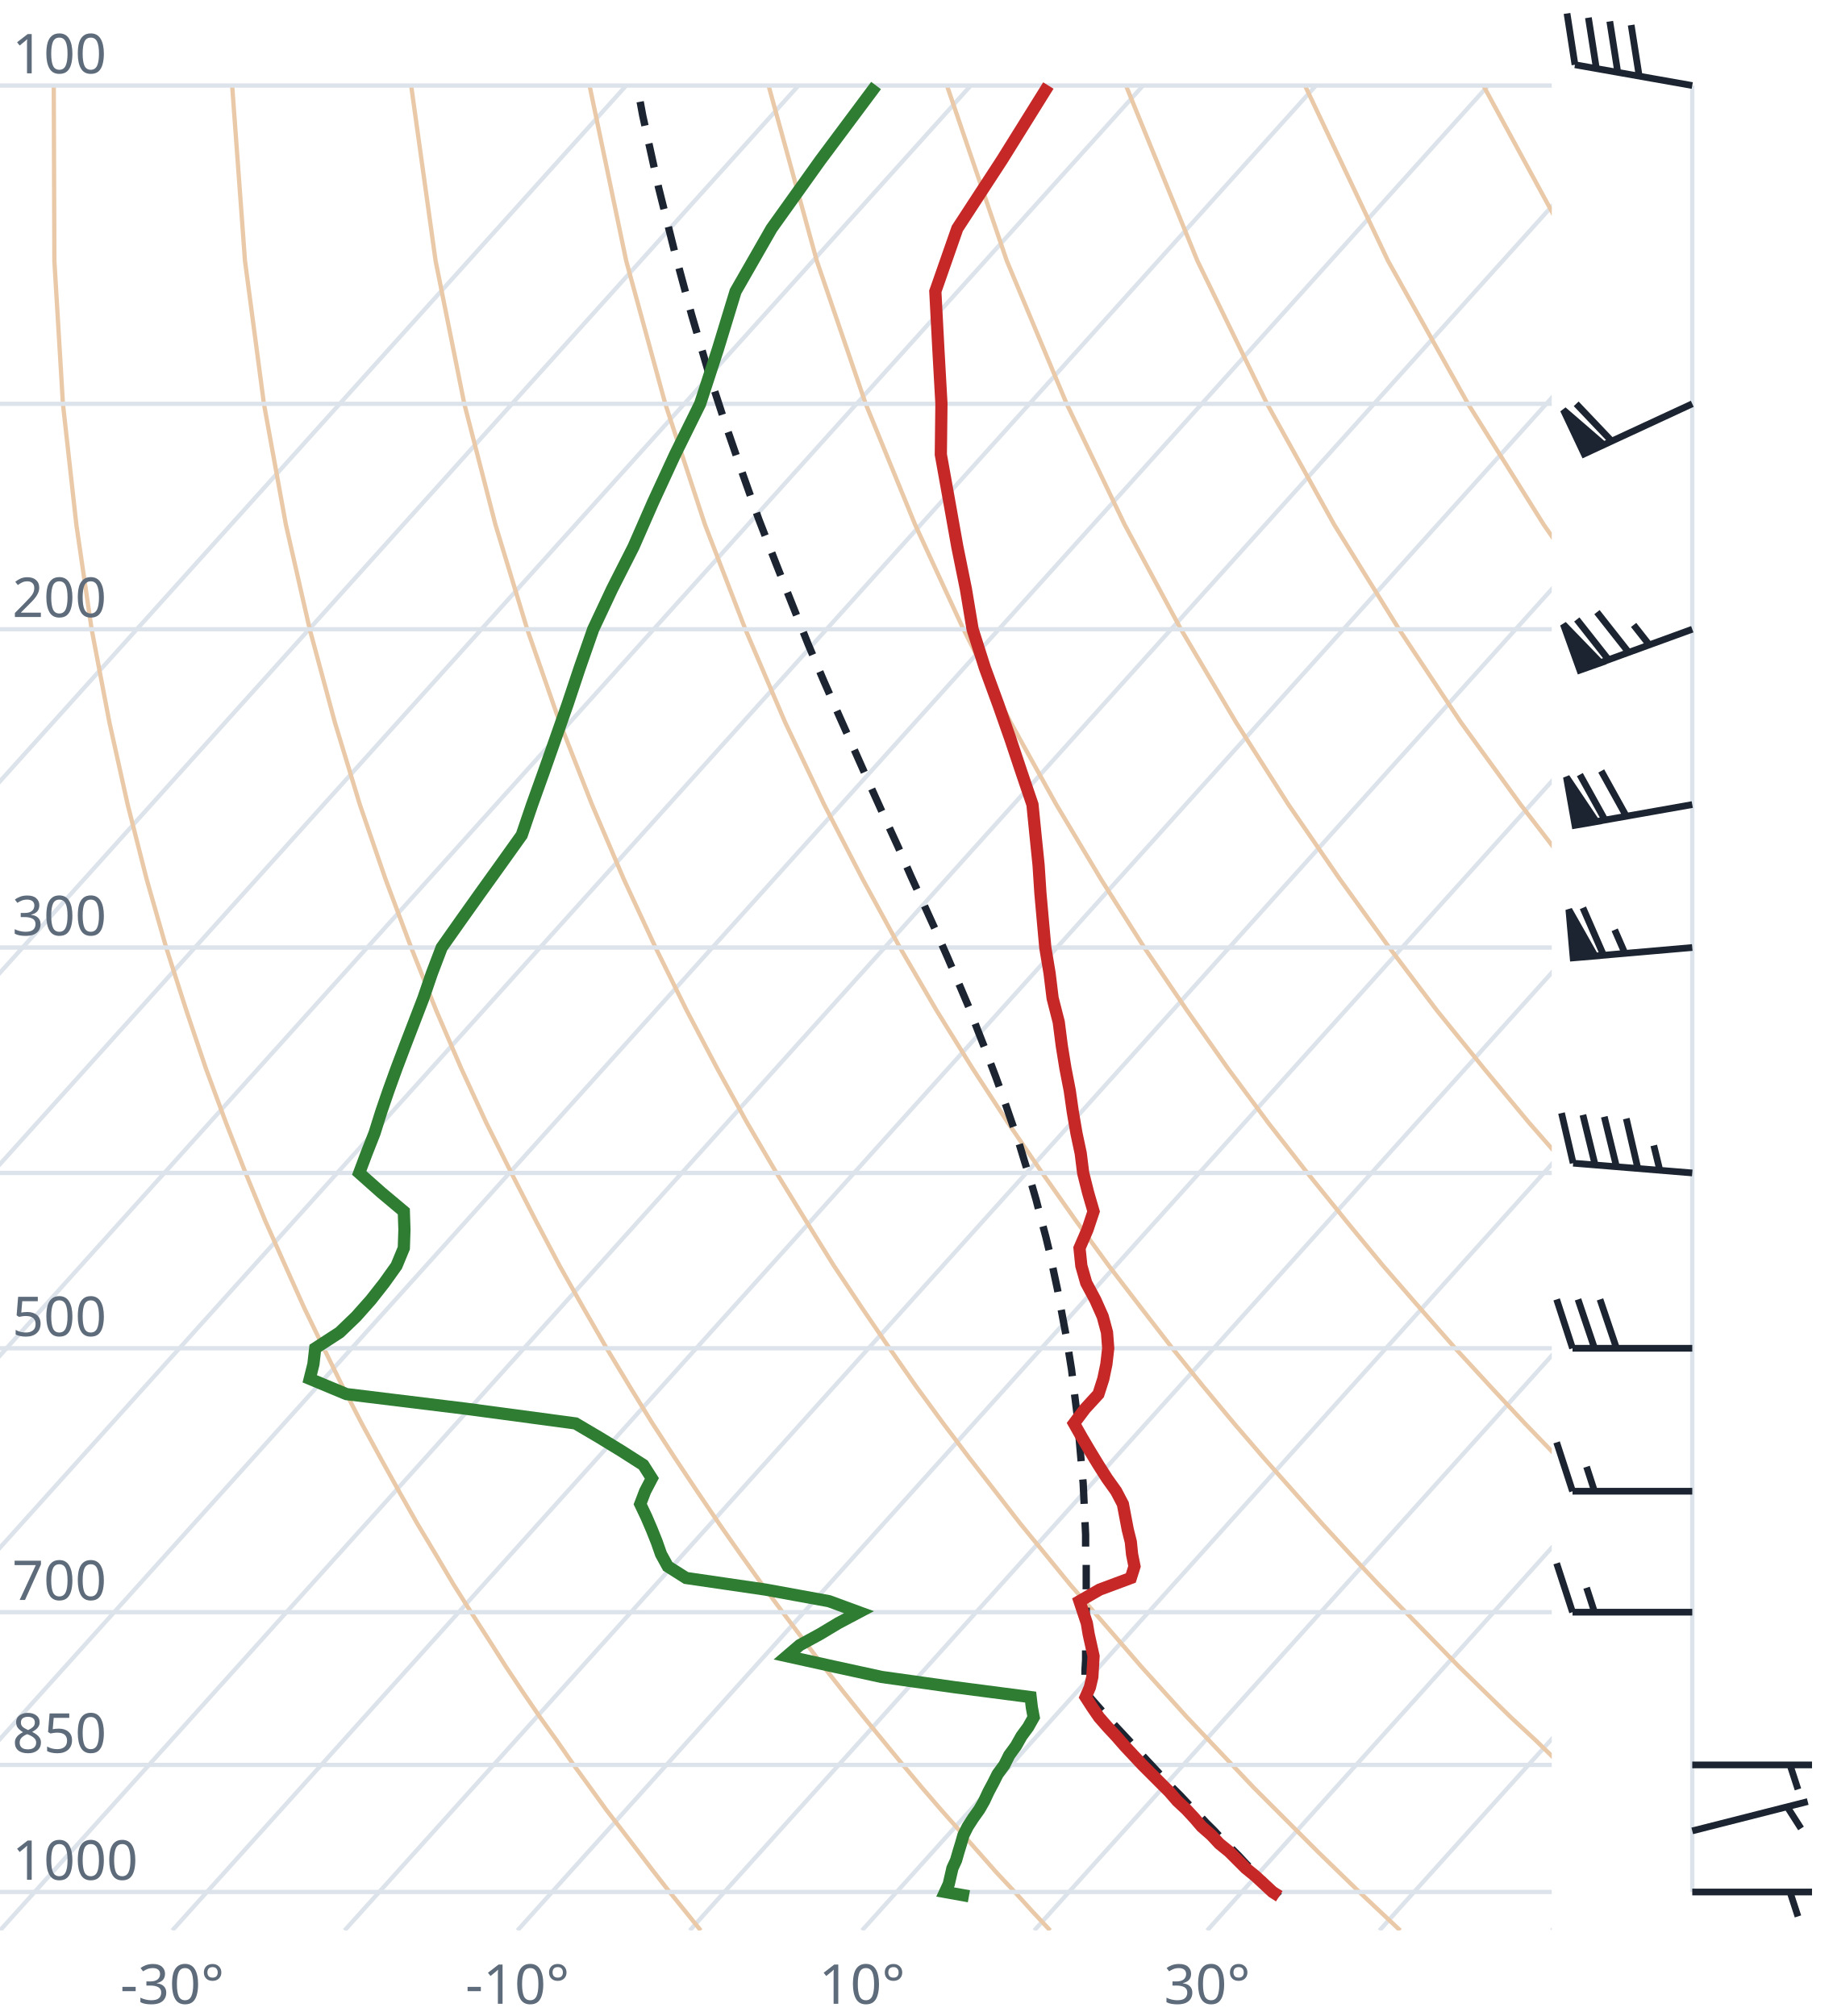
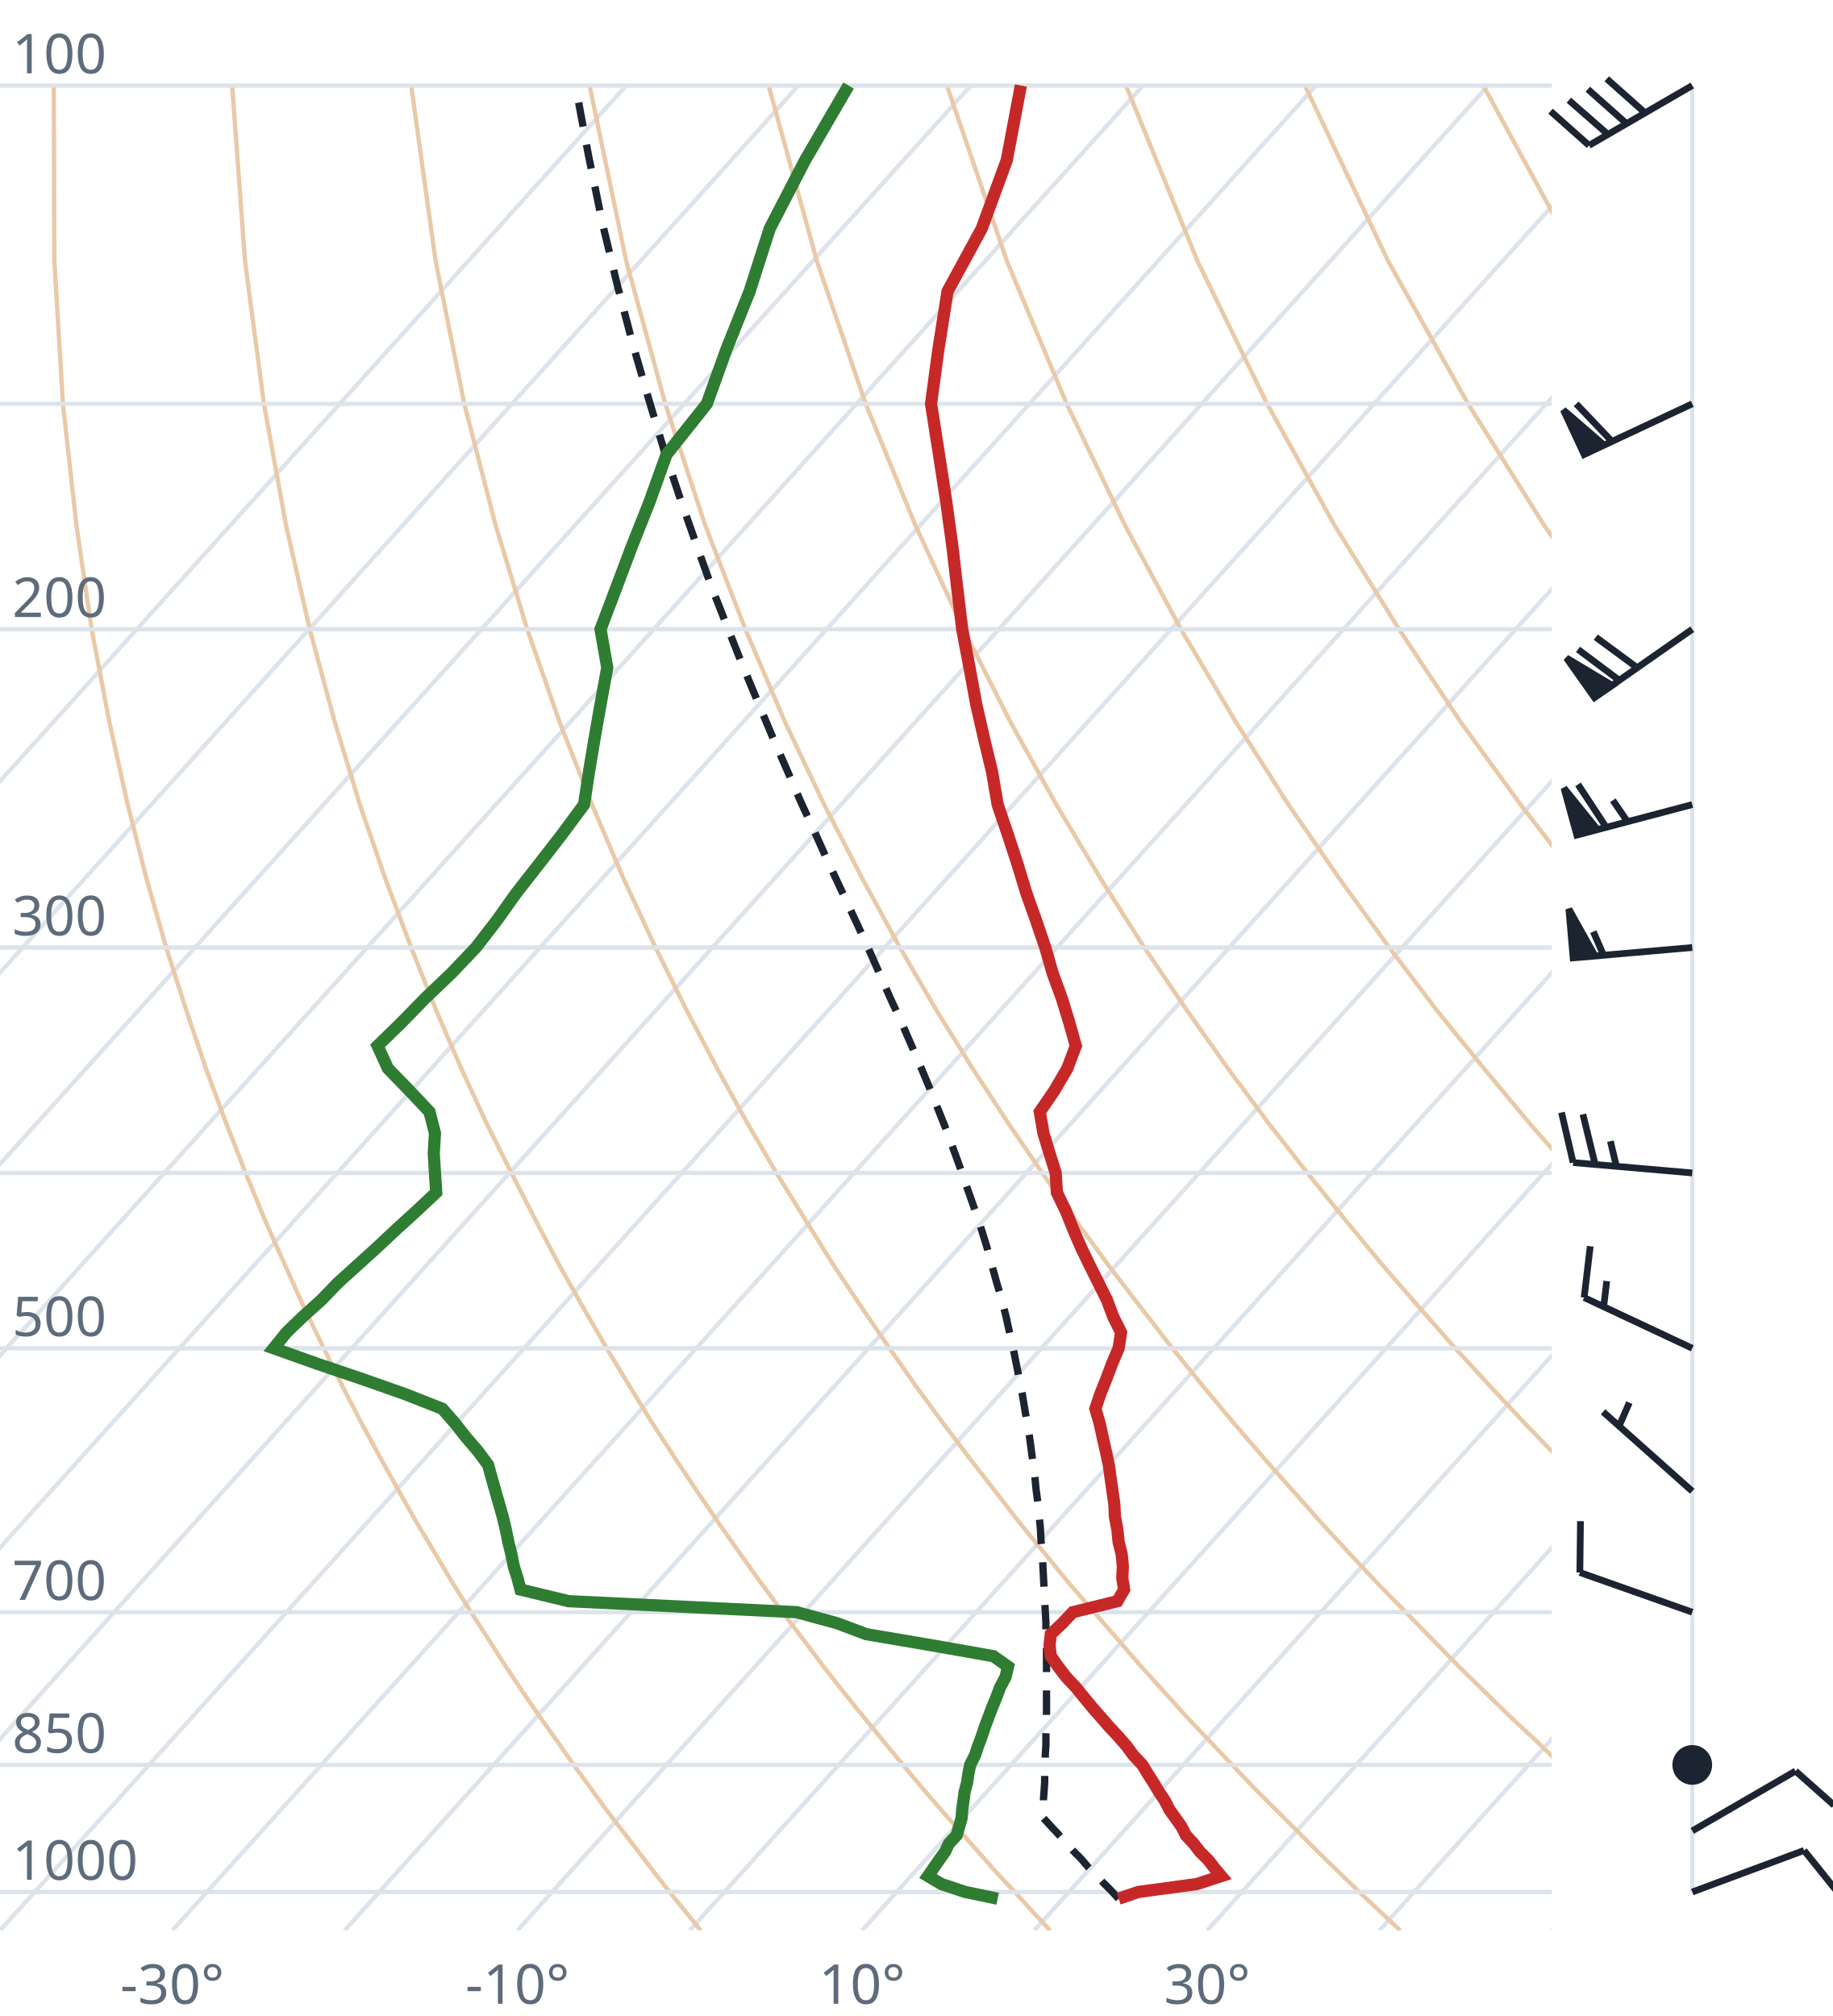
<svg xmlns="http://www.w3.org/2000/svg" viewBox="0 0 300 330" font-family="system-ui,sans-serif" font-size="9">
  <style>.g{stroke:#dde3ea;stroke-width:.7;fill:none}.ad{stroke:#e9c9a8;stroke-width:.7;fill:none}.t{stroke:#c62828;stroke-width:2;fill:none}.d{stroke:#2e7d32;stroke-width:2;fill:none}.pc{stroke:#1b2430;stroke-width:1.2;stroke-dasharray:4 3;fill:none}.barb{stroke:#1b2430;stroke-width:1.1;fill:#1b2430}text{fill:#5d6b7a}</style>
  <clipPath id="c">
    <rect x="0" y="0" width="254" height="316.0" />
  </clipPath>
  <g clip-path="url(#c)">
    <line class="g" x1="-169.3" y1="316.0" x2="102.5" y2="14.0" />
    <line class="g" x1="-141.1" y1="316.0" x2="130.7" y2="14.0" />
    <line class="g" x1="-112.9" y1="316.0" x2="158.9" y2="14.0" />
    <line class="g" x1="-84.7" y1="316.0" x2="187.1" y2="14.0" />
    <line class="g" x1="-56.4" y1="316.0" x2="215.4" y2="14.0" />
    <line class="g" x1="-28.2" y1="316.0" x2="243.6" y2="14.0" />
    <line class="g" x1="0.0" y1="316.0" x2="271.8" y2="14.0" />
    <line class="g" x1="28.2" y1="316.0" x2="300.0" y2="14.0" />
    <line class="g" x1="56.4" y1="316.0" x2="328.2" y2="14.0" />
    <line class="g" x1="84.7" y1="316.0" x2="356.5" y2="14.0" />
    <line class="g" x1="112.9" y1="316.0" x2="384.7" y2="14.0" />
    <line class="g" x1="141.1" y1="316.0" x2="412.9" y2="14.0" />
    <line class="g" x1="169.3" y1="316.0" x2="441.1" y2="14.0" />
    <line class="g" x1="197.6" y1="316.0" x2="469.4" y2="14.0" />
    <line class="g" x1="225.8" y1="316.0" x2="497.6" y2="14.0" />
    <line class="g" x1="254.0" y1="316.0" x2="525.8" y2="14.0" />
    <path class="ad" d="M114.7,316.0L112.2,312.9L109.6,309.7L107.1,306.5L104.5,303.1L101.9,299.7L99.2,296.2L96.6,292.6L93.9,288.9L91.2,285.0L88.4,281.1L85.6,277.0L82.8,272.8L80.0,268.4L77.1,263.9L74.2,259.3L71.3,254.4L68.3,249.4L65.3,244.1L62.3,238.7L59.2,233.0L56.1,227.0L53.0,220.7L49.8,214.1L46.7,207.2L43.4,199.8L40.2,192.0L37.0,183.8L33.7,174.9L30.5,165.4L27.2,155.1L24.0,143.9L20.9,131.7L17.9,118.2L15.0,103.0L12.5,85.9L10.3,66.1L8.9,42.7L8.8,14.0" />
    <path class="ad" d="M171.9,316.0L169.0,312.9L166.1,309.7L163.1,306.5L160.1,303.1L157.1,299.7L154.0,296.2L150.9,292.6L147.8,288.9L144.6,285.0L141.4,281.1L138.1,277.0L134.8,272.8L131.5,268.4L128.1,263.9L124.7,259.3L121.2,254.4L117.7,249.4L114.1,244.1L110.5,238.7L106.8,233.0L103.1,227.0L99.3,220.7L95.5,214.1L91.6,207.2L87.7,199.8L83.7,192.0L79.6,183.8L75.5,174.9L71.4,165.4L67.3,155.1L63.1,143.9L58.9,131.7L54.8,118.2L50.7,103.0L46.8,85.9L43.2,66.1L40.1,42.7L38.0,14.0" />
    <path class="ad" d="M229.2,316.0L225.9,312.9L222.5,309.7L219.2,306.5L215.7,303.1L212.3,299.7L208.8,296.2L205.2,292.6L201.7,288.9L198.0,285.0L194.3,281.1L190.6,277.0L186.8,272.8L183.0,268.4L179.1,263.9L175.1,259.3L171.1,254.4L167.0,249.4L162.9,244.1L158.7,238.7L154.4,233.0L150.0,227.0L145.6,220.7L141.1,214.1L136.5,207.2L131.9,199.8L127.1,192.0L122.3,183.8L117.4,174.9L112.4,165.4L107.3,155.1L102.1,143.9L96.9,131.7L91.6,118.2L86.3,103.0L81.1,85.9L76.0,66.1L71.3,42.7L67.3,14.0" />
    <path class="ad" d="M286.4,316.0L282.7,312.9L279.0,309.7L275.2,306.5L271.4,303.1L267.5,299.7L263.6,296.2L259.6,292.6L255.5,288.9L251.5,285.0L247.3,281.1L243.1,277.0L238.8,272.8L234.5,268.4L230.1,263.9L225.6,259.3L221.0,254.4L216.4,249.4L211.7,244.1L206.9,238.7L202.0,233.0L197.0,227.0L191.9,220.7L186.8,214.1L181.5,207.2L176.1,199.8L170.6,192.0L165.0,183.8L159.2,174.9L153.3,165.4L147.3,155.1L141.2,143.9L134.9,131.7L128.5,118.2L122.0,103.0L115.4,85.9L108.9,66.1L102.5,42.7L96.5,14.0" />
    <path class="ad" d="M343.6,316.0L339.5,312.9L335.4,309.7L331.2,306.5L327.0,303.1L322.7,299.7L318.3,296.2L313.9,292.6L309.4,288.9L304.9,285.0L300.3,281.1L295.6,277.0L290.8,272.8L286.0,268.4L281.0,263.9L276.0,259.3L270.9,254.4L265.7,249.4L260.5,244.1L255.1,238.7L249.6,233.0L244.0,227.0L238.2,220.7L232.4,214.1L226.4,207.2L220.3,199.8L214.0,192.0L207.6,183.8L201.0,174.9L194.3,165.4L187.3,155.1L180.2,143.9L172.9,131.7L165.4,118.2L157.7,103.0L149.8,85.9L141.7,66.1L133.7,42.7L125.8,14.0" />
    <path class="ad" d="M400.9,316.0L396.4,312.9L391.9,309.7L387.3,306.5L382.6,303.1L377.9,299.7L373.1,296.2L368.2,292.6L363.3,288.9L358.3,285.0L353.2,281.1L348.1,277.0L342.8,272.8L337.5,268.4L332.0,263.9L326.5,259.3L320.9,254.4L315.1,249.4L309.2,244.1L303.3,238.7L297.2,233.0L290.9,227.0L284.6,220.7L278.0,214.1L271.4,207.2L264.5,199.8L257.5,192.0L250.3,183.8L242.9,174.9L235.2,165.4L227.4,155.1L219.3,143.9L210.9,131.7L202.3,118.2L193.3,103.0L184.1,85.9L174.6,66.1L164.8,42.7L155.0,14.0" />
    <path class="ad" d="M458.1,316.0L453.2,312.9L448.3,309.7L443.3,306.5L438.2,303.1L433.1,299.7L427.9,296.2L422.6,292.6L417.2,288.9L411.7,285.0L406.2,281.1L400.5,277.0L394.8,272.8L389.0,268.4L383.0,263.9L376.9,259.3L370.8,254.4L364.5,249.4L358.0,244.1L351.5,238.7L344.8,233.0L337.9,227.0L330.9,220.7L323.7,214.1L316.3,207.2L308.7,199.8L300.9,192.0L292.9,183.8L284.7,174.9L276.2,165.4L267.4,155.1L258.3,143.9L248.9,131.7L239.1,118.2L229.0,103.0L218.4,85.9L207.4,66.1L196.0,42.7L184.3,14.0" />
    <path class="ad" d="M515.3,316.0L510.1,312.9L504.7,309.7L499.3,306.5L493.9,303.1L488.3,299.7L482.7,296.2L476.9,292.6L471.1,288.9L465.2,285.0L459.2,281.1L453.0,277.0L446.8,272.8L440.5,268.4L434.0,263.9L427.4,259.3L420.7,254.4L413.8,249.4L406.8,244.1L399.7,238.7L392.4,233.0L384.9,227.0L377.2,220.7L369.3,214.1L361.2,207.2L352.9,199.8L344.4,192.0L335.6,183.8L326.5,174.9L317.1,165.4L307.4,155.1L297.4,143.9L286.9,131.7L276.0,118.2L264.6,103.0L252.7,85.9L240.3,66.1L227.2,42.7L213.6,14.0" />
    <path class="ad" d="M572.6,316.0L566.9,312.9L561.2,309.7L555.4,306.5L549.5,303.1L543.5,299.7L537.4,296.2L531.3,292.6L525.0,288.9L518.6,285.0L512.1,281.1L505.5,277.0L498.8,272.8L491.9,268.4L485.0,263.9L477.9,259.3L470.6,254.4L463.2,249.4L455.6,244.1L447.9,238.7L439.9,233.0L431.8,227.0L423.5,220.7L415.0,214.1L406.2,207.2L397.2,199.8L387.9,192.0L378.3,183.8L368.4,174.9L358.1,165.4L347.5,155.1L336.4,143.9L324.9,131.7L312.9,118.2L300.3,103.0L287.1,85.9L273.1,66.1L258.4,42.7L242.8,14.0" />
    <path class="ad" d="M629.8,316.0L623.8,312.9L617.6,309.7L611.4,306.5L605.1,303.1L598.7,299.7L592.2,296.2L585.6,292.6L578.9,288.9L572.0,285.0L565.1,281.1L558.0,277.0L550.8,272.8L543.4,268.4L536.0,263.9L528.3,259.3L520.5,254.4L512.5,249.4L504.4,244.1L496.1,238.7L487.5,233.0L478.8,227.0L469.8,220.7L460.6,214.1L451.1,207.2L441.4,199.8L431.3,192.0L420.9,183.8L410.2,174.9L399.1,165.4L387.5,155.1L375.5,143.9L362.9,131.7L349.8,118.2L335.9,103.0L321.4,85.9L306.0,66.1L289.6,42.7L272.1,14.0" />
    <line class="g" x1="0" y1="309.7" x2="254" y2="309.7" />
    <line class="g" x1="0" y1="288.9" x2="254" y2="288.9" />
    <line class="g" x1="0" y1="263.9" x2="254" y2="263.9" />
    <line class="g" x1="0" y1="220.7" x2="254" y2="220.7" />
    <line class="g" x1="0" y1="192.0" x2="254" y2="192.0" />
    <line class="g" x1="0" y1="155.1" x2="254" y2="155.1" />
    <line class="g" x1="0" y1="103.0" x2="254" y2="103.0" />
    <line class="g" x1="0" y1="66.1" x2="254" y2="66.1" />
    <line class="g" x1="0" y1="14.0" x2="254" y2="14.0" />
-     <path class="pc" d="M209.4,310.4L208.1,309.1L206.8,307.8L205.5,306.5L204.1,305.2L202.8,303.8L201.5,302.5L200.1,301.1L198.8,299.7L197.4,298.3L196.1,296.9L194.7,295.5L193.3,294.0L191.9,292.6L190.5,291.1L189.1,289.6L187.7,288.1L186.3,286.6L184.9,285.0L183.5,283.5L182.0,281.9L180.6,280.3L179.1,278.6L177.7,277.0L177.5,276.8L177.6,275.1L177.6,273.4L177.7,271.7L177.7,270.0L177.8,268.2L177.8,266.4L177.8,264.6L177.8,262.8L177.8,260.9L177.8,259.0L177.8,257.1L177.8,255.2L177.7,253.2L177.7,251.2L177.6,249.1L177.5,247.1L177.4,244.9L177.3,242.8L177.1,240.6L176.9,238.4L176.7,236.1L176.5,233.8L176.3,231.5L176.0,229.1L175.7,226.7L175.4,224.2L175.0,221.7L174.6,219.1L174.1,216.5L173.6,213.8L173.1,211.1L172.5,208.3L171.9,205.4L171.2,202.5L170.4,199.5L169.6,196.4L168.7,193.3L167.7,190.1L166.7,186.8L165.5,183.4L164.3,179.9L163.0,176.3L161.6,172.6L160.1,168.8L158.6,164.9L156.9,160.9L155.1,156.7L153.2,152.4L151.2,148.0L149.1,143.4L147.0,138.6L144.7,133.6L142.4,128.5L140.0,123.1L137.5,117.5L134.9,111.6L132.3,105.5L129.7,99.0L127.0,92.2L124.2,85.0L121.5,77.4L118.7,69.3L115.9,60.7L113.2,51.5L110.5,41.5L107.8,30.7L105.2,18.9L104.3,14.0" />
-     <path class="t" d="M209.4,310.4L208.3,309.7L206.9,308.4L205.5,307.1L203.9,305.8L202.6,304.5L201.2,303.1L199.6,301.8L198.3,300.4L196.7,299.0L195.5,297.6L194.2,296.2L192.7,294.8L191.4,293.3L189.9,291.8L188.5,290.4L187.0,288.9L185.5,287.3L184.1,285.8L182.7,284.2L181.3,282.7L179.9,281.1L178.8,279.5L177.7,277.8L178.4,276.2L178.8,274.5L178.9,272.8L179.0,271.1L178.6,269.3L178.2,267.5L177.9,265.7L177.3,263.9L176.7,262.1L180.0,260.2L185.1,258.3L185.7,256.4L185.3,254.4L185.1,252.4L184.6,250.4L184.2,248.3L183.8,246.2L182.7,244.1L181.2,242.0L179.8,239.8L178.4,237.5L177.1,235.3L175.8,233.0L177.6,230.6L179.8,228.2L180.6,225.7L181.1,223.3L181.4,220.7L181.2,218.1L180.5,215.5L179.3,212.8L177.8,210.0L177.0,207.2L176.7,204.3L178.0,201.3L179.0,198.3L178.1,195.2L177.3,192.0L176.9,188.8L176.2,185.5L175.6,182.0L175.1,178.5L174.4,174.9L173.8,171.2L173.3,167.3L172.3,163.4L171.8,159.3L171.1,155.1L170.7,150.7L170.3,146.2L170.0,141.6L169.5,136.7L169.0,131.7L167.2,126.4L165.4,121.0L163.4,115.3L161.2,109.3L159.2,103.0L158.1,96.4L156.7,89.5L155.4,82.2L154.0,74.4L154.1,66.1L153.6,57.2L153.1,47.7L156.7,37.4L164.0,26.2L171.6,14.0" />
-     <path class="d" d="M158.6,310.4L154.7,309.7L155.3,308.4L155.6,307.1L155.9,305.8L156.5,304.5L156.9,303.1L157.3,301.8L157.7,300.4L158.4,299.0L159.3,297.6L160.3,296.2L161.1,294.8L161.8,293.3L162.6,291.8L163.3,290.4L164.4,288.9L165.2,287.3L166.3,285.8L167.2,284.2L168.3,282.7L169.2,281.1L168.9,279.5L168.7,277.8L156.4,276.2L144.3,274.5L136.5,272.8L128.8,271.1L130.9,269.3L134.2,267.5L137.2,265.7L140.6,263.9L135.7,262.1L125.3,260.2L112.3,258.3L109.3,256.4L108.2,254.4L107.5,252.4L106.7,250.4L105.8,248.3L104.8,246.2L105.6,244.1L106.7,242.0L105.3,239.8L101.7,237.5L98.1,235.3L94.2,233.0L76.3,230.6L56.7,228.2L50.7,225.7L51.3,223.3L51.6,220.7L55.6,218.1L58.3,215.5L60.7,212.8L62.9,210.0L64.9,207.2L66.1,204.3L66.2,201.3L66.1,198.3L62.4,195.2L58.8,192.0L60.0,188.8L61.3,185.5L62.4,182.0L63.6,178.5L64.9,174.9L66.3,171.2L67.8,167.3L69.3,163.4L70.7,159.3L72.3,155.1L75.4,150.7L78.6,146.2L81.9,141.6L85.4,136.7L87.1,131.7L89.0,126.4L90.9,121.0L92.9,115.3L94.9,109.3L97.1,103.0L100.2,96.4L103.7,89.5L106.9,82.2L110.5,74.4L114.6,66.1L117.5,57.2L120.4,47.7L126.3,37.4L134.3,26.2L143.4,14.0" />
+     <path class="pc" d="M183.1,310.8L181.9,309.5L180.6,308.2L179.4,306.9L178.1,305.6L176.9,304.2L175.6,302.9L174.4,301.5L173.1,300.1L171.8,298.7L170.7,297.5L170.8,296.1L170.8,294.6L170.9,293.2L171.0,291.7L171.0,290.2L171.1,288.7L171.1,287.2L171.2,285.7L171.2,284.1L171.3,282.5L171.3,280.9L171.3,279.3L171.3,277.7L171.3,276.0L171.3,274.3L171.3,272.6L171.3,270.9L171.3,269.2L171.2,267.4L171.2,265.6L171.1,263.8L171.0,261.9L170.9,260.0L170.8,258.1L170.7,256.2L170.6,254.2L170.4,252.2L170.3,250.2L170.1,248.2L169.9,246.1L169.6,243.9L169.4,241.8L169.1,239.6L168.8,237.3L168.5,235.1L168.1,232.8L167.7,230.4L167.3,228.0L166.8,225.5L166.3,223.0L165.8,220.5L165.2,217.9L164.6,215.2L163.9,212.5L163.1,209.8L162.3,206.9L161.5,204.0L160.6,201.1L159.6,198.1L158.5,195.0L157.4,191.8L156.2,188.5L155.0,185.2L153.6,181.7L152.2,178.2L150.7,174.6L149.1,170.9L147.4,167.0L145.6,163.1L143.8,159.0L141.9,154.7L139.9,150.4L137.8,145.9L135.6,141.2L133.4,136.3L131.1,131.3L128.8,126.0L126.4,120.5L124.0,114.8L121.5,108.8L119.0,102.5L116.4,95.9L113.9,88.9L111.3,81.5L108.7,73.7L106.2,65.4L103.6,56.4L101.1,46.9L98.6,36.5L96.3,25.3L94.2,14.0" />
+     <path class="t" d="M183.1,310.8L186.3,309.7L195.9,308.4L199.9,307.1L198.8,305.8L197.8,304.5L196.4,303.1L195.4,301.8L194.1,300.4L193.4,299.0L192.4,297.6L191.4,296.2L190.7,294.8L189.7,293.3L188.8,291.8L187.9,290.4L187.0,288.9L185.5,287.3L184.4,285.8L183.0,284.2L181.6,282.7L180.2,281.1L178.8,279.5L177.4,277.8L176.1,276.2L174.5,274.5L173.2,272.8L172.0,271.1L171.8,269.3L172.0,267.5L173.9,265.7L175.6,263.9L182.9,262.1L184.0,260.2L183.7,258.3L183.8,256.4L183.6,254.4L183.1,252.4L182.9,250.4L182.5,248.3L182.4,246.2L182.1,244.1L181.8,242.0L181.5,239.8L181.0,237.5L180.5,235.3L180.0,233.0L179.3,230.6L180.1,228.2L181.1,225.7L182.0,223.3L183.1,220.7L183.5,218.1L182.2,215.5L181.2,212.8L179.8,210.0L178.4,207.2L177.0,204.3L175.7,201.3L174.5,198.3L173.0,195.2L172.8,192.0L171.8,188.8L170.8,185.5L170.2,182.0L172.6,178.5L174.7,174.9L176.1,171.2L175.0,167.3L173.8,163.4L172.3,159.3L171.1,155.1L169.6,150.7L168.0,146.2L166.6,141.6L165.0,136.7L163.3,131.7L162.4,126.4L161.1,121.0L159.8,115.3L158.7,109.3L157.5,103.0L156.7,96.4L155.9,89.5L154.9,82.2L153.7,74.4L152.4,66.1L153.6,57.2L155.1,47.7L160.7,37.4L164.8,26.2L167.1,14.0" />
+     <path class="d" d="M163.3,310.8L158.0,309.7L154.1,308.4L151.9,307.1L152.8,305.8L153.7,304.5L154.7,303.1L155.3,301.8L156.6,300.4L157.0,299.0L157.4,297.6L157.5,296.2L157.7,294.8L157.9,293.3L158.3,291.8L158.5,290.4L158.8,288.9L159.6,287.3L160.1,285.8L160.7,284.2L161.2,282.7L161.8,281.1L162.4,279.5L163.1,277.8L163.7,276.2L164.6,274.5L165.0,272.8L162.6,271.1L152.4,269.3L141.8,267.5L137.0,265.7L130.4,263.9L93.1,262.1L85.2,260.2L84.7,258.3L84.1,256.4L83.7,254.4L83.2,252.4L82.8,250.4L82.3,248.3L81.7,246.2L81.1,244.1L80.5,242.0L79.9,239.8L78.2,237.5L76.3,235.3L74.5,233.0L72.4,230.6L66.3,228.2L59.2,225.7L52.1,223.3L44.8,220.7L46.9,218.1L49.6,215.5L52.6,212.8L55.3,210.0L58.4,207.2L61.6,204.3L64.8,201.3L68.1,198.3L71.4,195.2L71.2,192.0L71.0,188.8L71.2,185.5L70.3,182.0L67.0,178.5L63.5,174.9L61.8,171.2L65.8,167.3L69.6,163.4L73.9,159.3L77.9,155.1L81.3,150.7L84.5,146.2L88.1,141.6L91.9,136.7L95.6,131.7L96.4,126.4L97.3,121.0L98.3,115.3L99.4,109.3L98.3,103.0L100.8,96.4L103.4,89.5L106.3,82.2L109.1,74.4L115.7,66.1L118.9,57.2L122.7,47.7L126.0,37.4L131.8,26.2L138.9,14.0" />
  </g>
  <text x="2" y="307.7">1000</text>
  <text x="2" y="286.9">850</text>
  <text x="2" y="261.9">700</text>
  <text x="2" y="218.7">500</text>
  <text x="2" y="153.1">300</text>
  <text x="2" y="101.0">200</text>
  <text x="2" y="12.0">100</text>
  <text x="28.2" y="328" text-anchor="middle">-30°</text>
  <text x="84.7" y="328" text-anchor="middle">-10°</text>
  <text x="141.1" y="328" text-anchor="middle">10°</text>
  <text x="197.6" y="328" text-anchor="middle">30°</text>
  <line class="g" x1="277.0" y1="309.7" x2="277.0" y2="14.0" />
-   <path class="barb" d="M277.0,309.7L296.6,309.7M293.0,309.7L294.3,313.7" />
-   <path class="barb" d="M277.0,299.7L295.9,294.9M292.5,295.7L294.8,299.3" />
-   <path class="barb" d="M277.0,288.9L296.6,288.9M293.0,288.9L294.3,292.9" />
-   <path class="barb" d="M277.0,263.9L257.4,263.9M257.4,263.9L254.8,255.9M261.0,263.9L259.7,259.9" />
-   <path class="barb" d="M277.0,244.1L257.4,244.1M257.4,244.1L254.8,236.1M261.0,244.1L259.7,240.1" />
-   <path class="barb" d="M277.0,220.7L257.4,220.7M257.4,220.7L254.8,212.7M261.0,220.7L258.3,212.7M264.6,220.7L261.9,212.7" />
-   <path class="barb" d="M277.0,192.0L257.5,190.4M257.5,190.4L255.6,182.2M261.1,190.7L259.1,182.5M264.6,191.0L262.6,182.8M268.1,191.3L266.2,183.1M271.7,191.6L270.7,187.5" />
-   <path class="barb" d="M277.0,155.1L257.5,156.8M257.5,156.8L256.8,148.9L261.1,156.5ZM262.5,156.4L259.1,148.6M266.0,156.1L264.3,152.2" />
-   <path class="barb" d="M277.0,131.7L257.8,135.1M257.8,135.1L256.4,127.2L261.3,134.5ZM262.7,134.2L258.6,126.8M266.2,133.6L262.1,126.2" />
-   <path class="barb" d="M277.0,103.0L258.6,109.7M258.6,109.7L255.9,102.2L262.0,108.5ZM263.3,108.0L258.1,101.4M266.6,106.8L261.4,100.2M270.0,105.6L267.4,102.3" />
-   <path class="barb" d="M277.0,66.1L259.3,74.3M259.3,74.3L255.9,67.1L262.5,72.8ZM263.8,72.2L258.0,66.1" />
-   <path class="barb" d="M277.0,14.0L257.8,10.6M257.8,10.6L256.5,2.2M261.3,11.2L260.0,2.9M264.8,11.8L263.5,3.5M268.3,12.4L267.0,4.1" />
+   <path class="barb" d="M277.0,309.7L295.3,302.9M295.3,302.9L300.6,309.5" />
+   <path class="barb" d="M277.0,299.7L293.9,289.9M293.9,289.9L300.2,295.5" />
+   <circle class="barb" cx="277.0" cy="288.9" r="2.7" fill="none" />
+   <path class="barb" d="M277.0,263.9L258.6,257.4M258.6,257.4L258.7,249.0" />
+   <path class="barb" d="M277.0,244.1L262.4,231.1M265.0,233.5L266.7,229.6" />
+   <path class="barb" d="M277.0,220.7L259.3,212.4M259.3,212.4L260.3,204.0M262.5,213.9L263.0,209.7" />
+   <path class="barb" d="M277.0,192.0L257.5,190.3M257.5,190.3L255.6,182.1M261.1,190.6L259.1,182.4M264.6,191.0L263.6,186.8" />
+   <path class="barb" d="M277.0,155.1L257.5,156.8M257.5,156.8L256.8,148.8L261.1,156.5ZM262.5,156.4L260.8,152.5" />
+   <path class="barb" d="M277.0,131.7L258.1,136.7M258.1,136.7L256.0,129.0L261.5,135.8ZM262.9,135.4L258.3,128.4M266.4,134.5L264.0,131.0" />
+   <path class="barb" d="M277.0,103.0L261.0,114.2M261.0,114.2L256.4,107.7L263.9,112.2ZM265.1,111.4L258.3,106.3M268.0,109.3L261.2,104.3" />
+   <path class="barb" d="M277.0,66.1L259.3,74.4M259.3,74.4L255.9,67.1L262.5,72.8ZM263.8,72.2L258.0,66.1" />
+   <path class="barb" d="M277.0,14.0L260.1,23.8M260.1,23.8L253.8,18.2M263.2,22.0L256.8,16.4M266.2,20.2L259.9,14.6M269.3,18.5L263.0,12.9" />
</svg>
